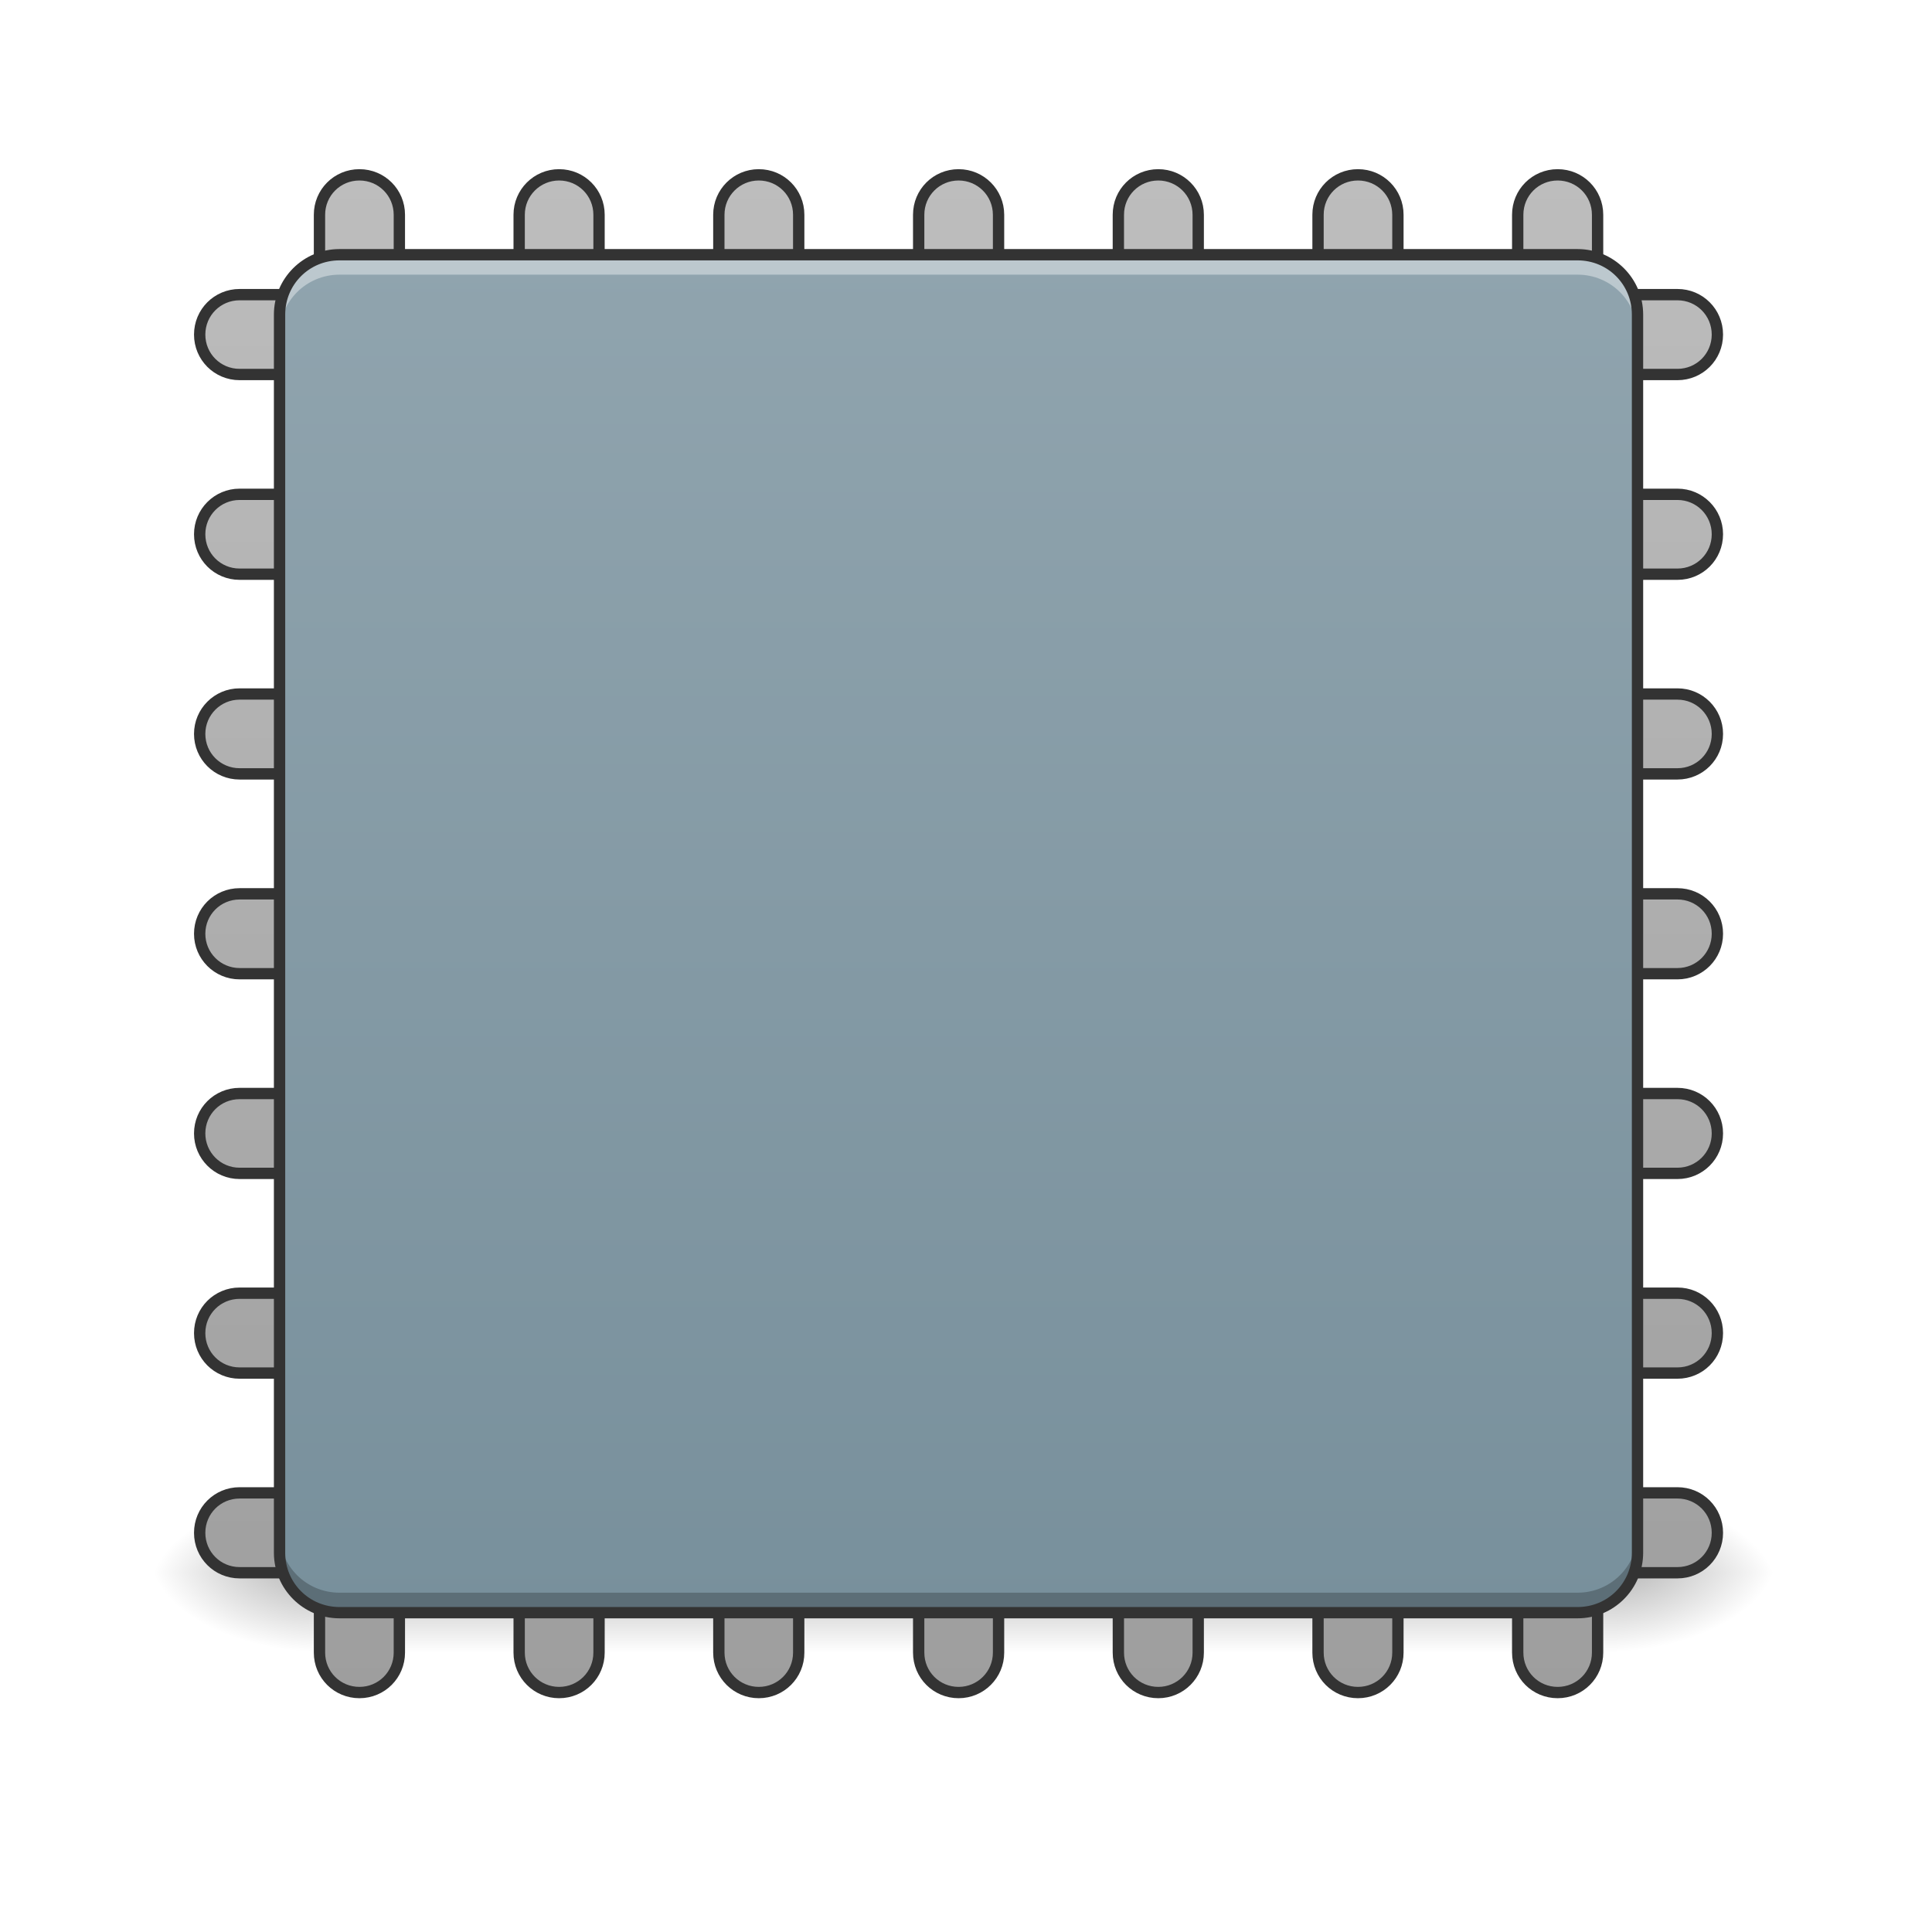
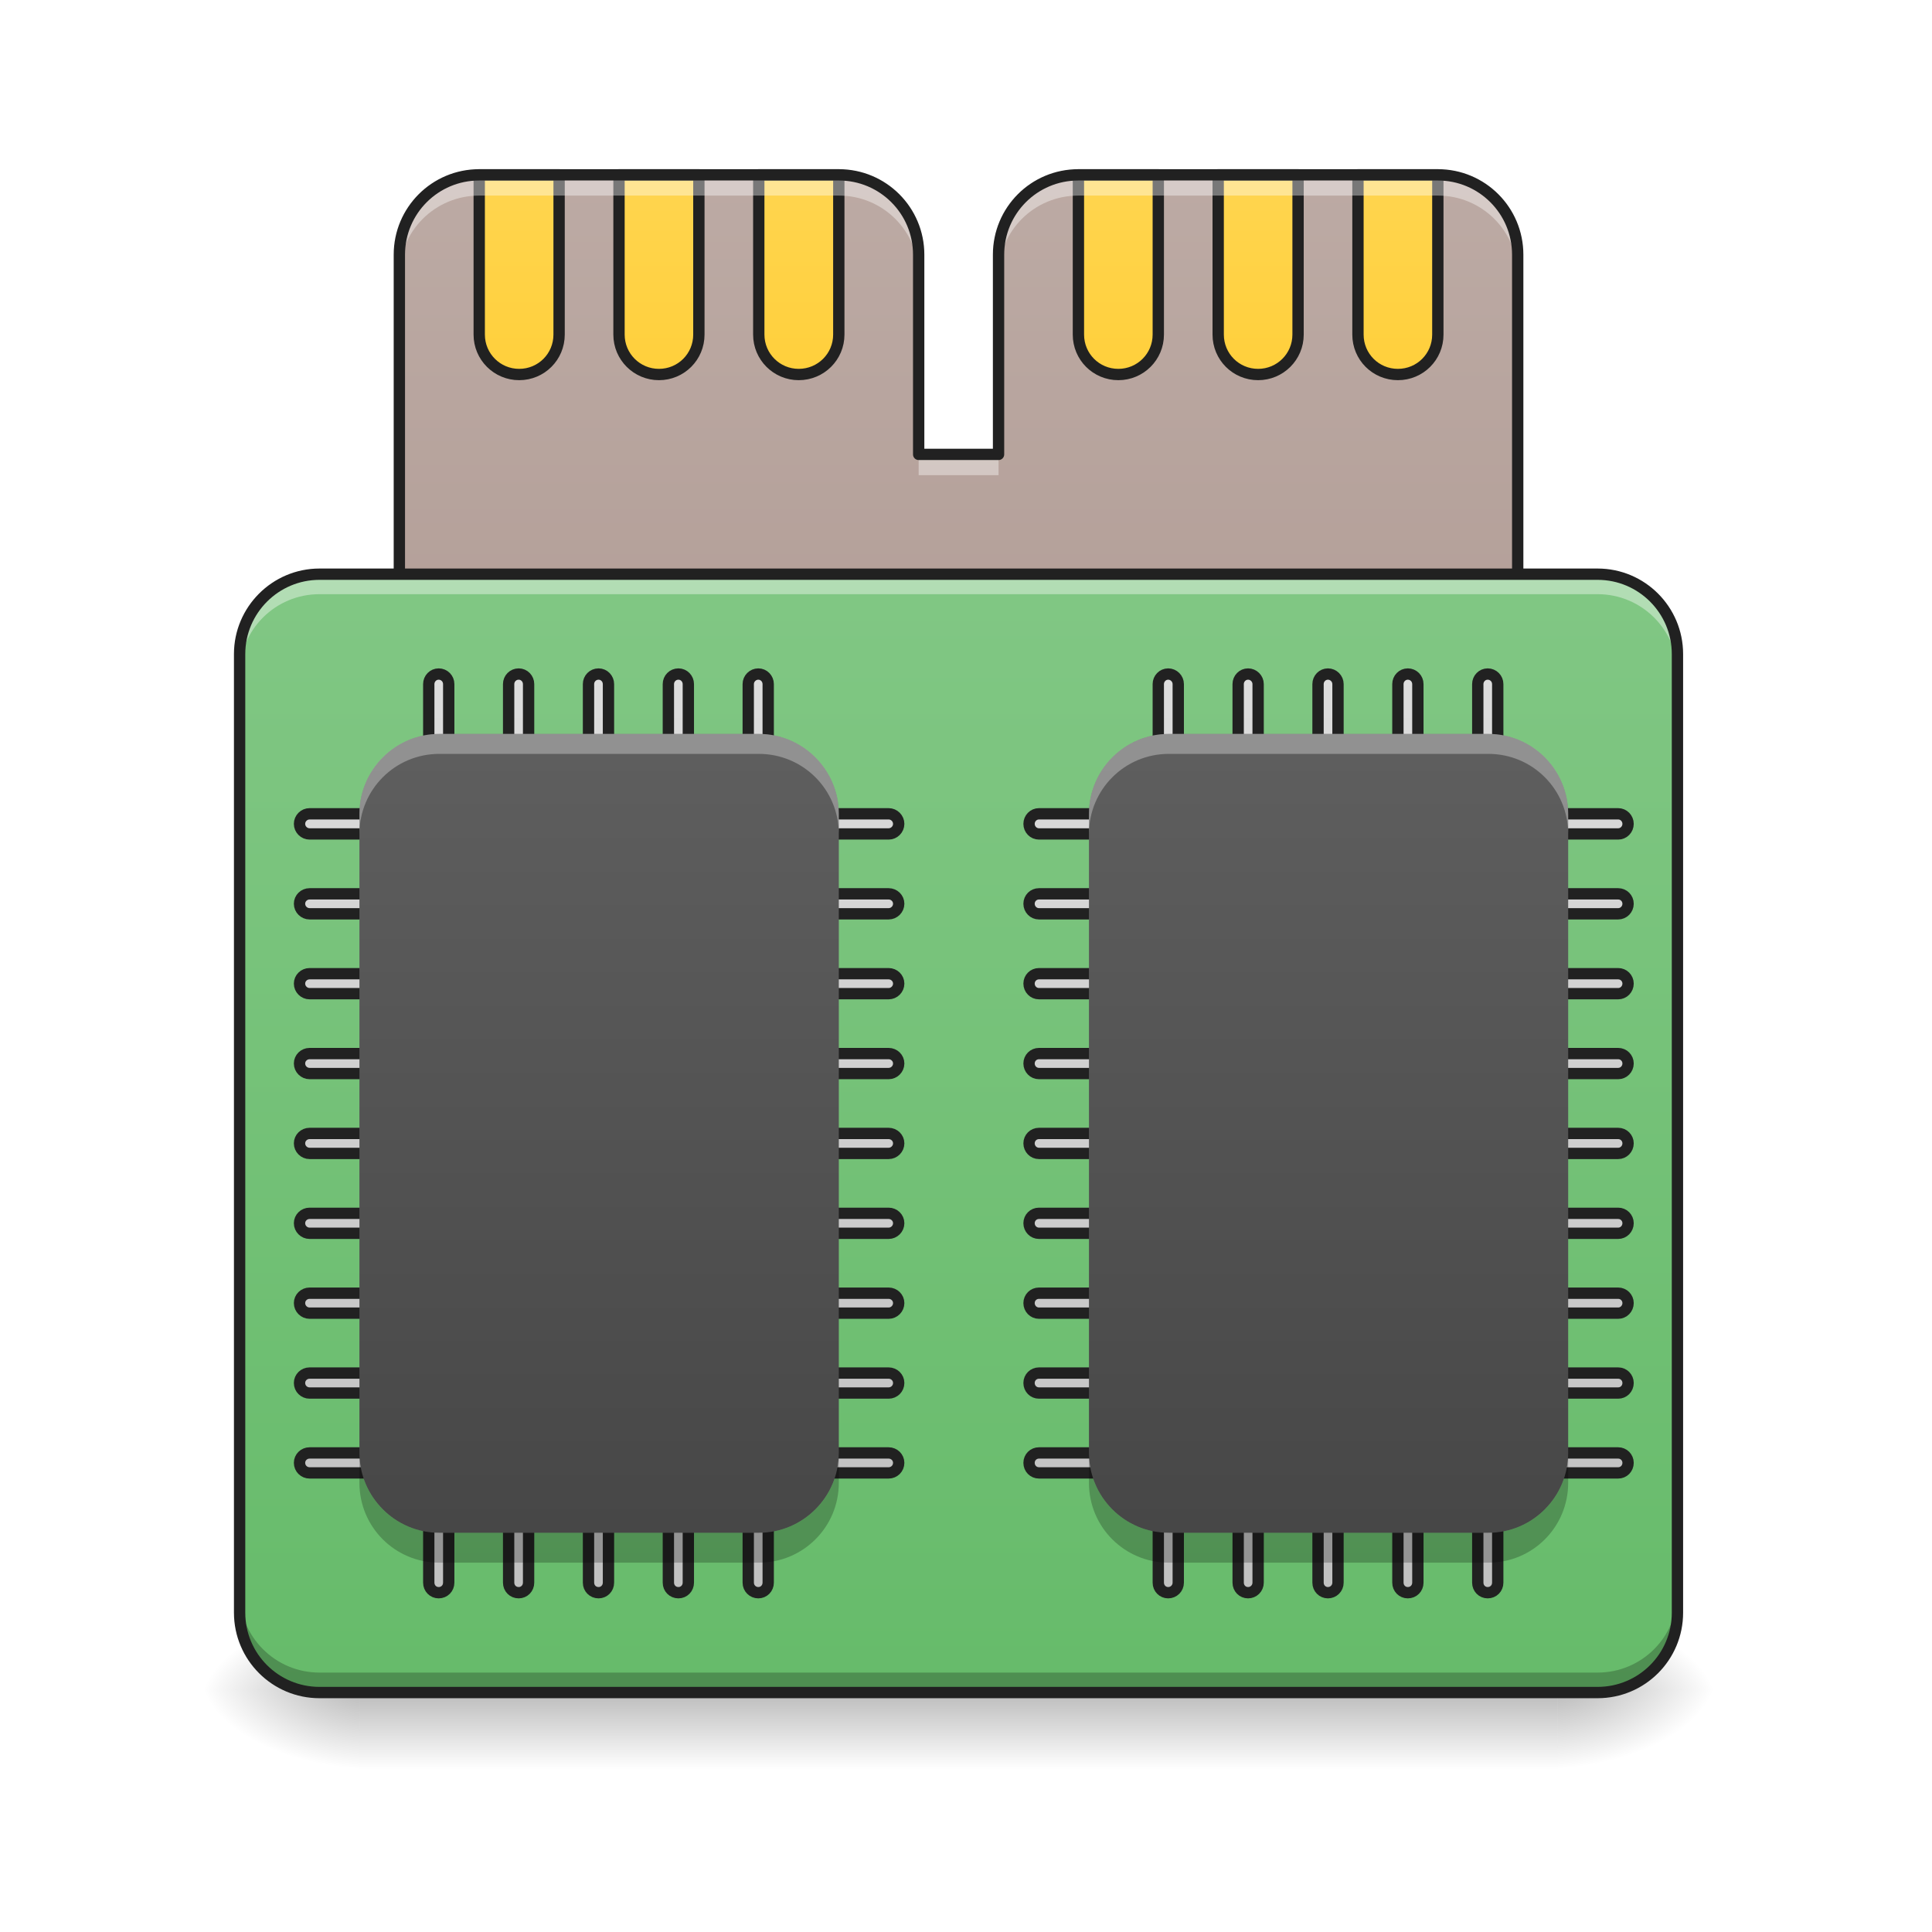
<svg xmlns="http://www.w3.org/2000/svg" width="48pt" height="48pt" viewBox="0 0 48 48" version="1.1">
  <defs>
-     <linearGradient id="linear0" gradientUnits="userSpaceOnUse" x1="254" y1="233.5" x2="254" y2="254.667" gradientTransform="matrix(0.093759,0,0,0.093759,-0.00000375036,17.18133)">
+     <linearGradient id="linear0" gradientUnits="userSpaceOnUse" x1="254" y1="233.5" x2="254" y2="254.667" gradientTransform="matrix(0.093759,0,0,0.093759,-0.00000375036,20.08058)">
      <stop offset="0" style="stop-color:rgb(0%,0%,0%);stop-opacity:0.275;" />
      <stop offset="1" style="stop-color:rgb(0%,0%,0%);stop-opacity:0;" />
    </linearGradient>
-     <radialGradient id="radial0" gradientUnits="userSpaceOnUse" cx="450.909" cy="189.579" fx="450.909" fy="189.579" r="21.167" gradientTransform="matrix(0.000000261256,-0.117199,-0.210958,-0.000000152308,79.68439,92.41616)">
+     <radialGradient id="radial0" gradientUnits="userSpaceOnUse" cx="450.909" cy="189.579" fx="450.909" fy="189.579" r="21.167" gradientTransform="matrix(0.000000261256,-0.117199,-0.210958,-0.000000152308,78.19597,95.31541)">
      <stop offset="0" style="stop-color:rgb(0%,0%,0%);stop-opacity:0.314;" />
      <stop offset="0.222" style="stop-color:rgb(0%,0%,0%);stop-opacity:0.275;" />
      <stop offset="1" style="stop-color:rgb(0%,0%,0%);stop-opacity:0;" />
    </radialGradient>
-     <radialGradient id="radial1" gradientUnits="userSpaceOnUse" cx="450.909" cy="189.579" fx="450.909" fy="189.579" r="21.167" gradientTransform="matrix(-0.000000261256,0.117199,0.210958,0.000000152308,-31.80678,-14.26806)">
+     <radialGradient id="radial1" gradientUnits="userSpaceOnUse" cx="450.909" cy="189.579" fx="450.909" fy="189.579" r="21.167" gradientTransform="matrix(-0.000000261256,0.117199,0.210958,0.000000152308,-30.56642,-11.36881)">
      <stop offset="0" style="stop-color:rgb(0%,0%,0%);stop-opacity:0.314;" />
      <stop offset="0.222" style="stop-color:rgb(0%,0%,0%);stop-opacity:0.275;" />
      <stop offset="1" style="stop-color:rgb(0%,0%,0%);stop-opacity:0;" />
    </radialGradient>
-     <radialGradient id="radial2" gradientUnits="userSpaceOnUse" cx="450.909" cy="189.579" fx="450.909" fy="189.579" r="21.167" gradientTransform="matrix(-0.000000261256,-0.117199,0.210958,-0.000000152308,-31.80678,92.41616)">
+     <radialGradient id="radial2" gradientUnits="userSpaceOnUse" cx="450.909" cy="189.579" fx="450.909" fy="189.579" r="21.167" gradientTransform="matrix(-0.000000261256,-0.117199,0.210958,-0.000000152308,-30.56642,95.31541)">
      <stop offset="0" style="stop-color:rgb(0%,0%,0%);stop-opacity:0.314;" />
      <stop offset="0.222" style="stop-color:rgb(0%,0%,0%);stop-opacity:0.275;" />
      <stop offset="1" style="stop-color:rgb(0%,0%,0%);stop-opacity:0;" />
    </radialGradient>
-     <radialGradient id="radial3" gradientUnits="userSpaceOnUse" cx="450.909" cy="189.579" fx="450.909" fy="189.579" r="21.167" gradientTransform="matrix(0.000000261256,0.117199,-0.210958,0.000000152308,79.68439,-14.26807)">
+     <radialGradient id="radial3" gradientUnits="userSpaceOnUse" cx="450.909" cy="189.579" fx="450.909" fy="189.579" r="21.167" gradientTransform="matrix(0.000000261256,0.117199,-0.210958,0.000000152308,78.19597,-11.36881)">
      <stop offset="0" style="stop-color:rgb(0%,0%,0%);stop-opacity:0.314;" />
      <stop offset="0.222" style="stop-color:rgb(0%,0%,0%);stop-opacity:0.275;" />
      <stop offset="1" style="stop-color:rgb(0%,0%,0%);stop-opacity:0;" />
    </radialGradient>
-     <linearGradient id="linear1" gradientUnits="userSpaceOnUse" x1="116.417" y1="233.5" x2="116.417" y2="-168.667" gradientTransform="matrix(3.779528,0,0,3.779528,-79.99998,812.5984)">
-       <stop offset="0" style="stop-color:rgb(61.961%,61.961%,61.961%);stop-opacity:1;" />
-       <stop offset="1" style="stop-color:rgb(74.118%,74.118%,74.118%);stop-opacity:1;" />
+     <linearGradient id="linear1" gradientUnits="userSpaceOnUse" x1="1000" y1="1695.118" x2="1000" y2="175.118" gradientTransform="matrix(0.0248071,0,0,0.0248071,0,0)">
+       <stop offset="0" style="stop-color:rgb(63.137%,53.333%,49.804%);stop-opacity:1;" />
+       <stop offset="1" style="stop-color:rgb(73.725%,66.667%,64.314%);stop-opacity:1;" />
    </linearGradient>
-     <linearGradient id="linear2" gradientUnits="userSpaceOnUse" x1="254" y1="212.333" x2="254" y2="-147.5" gradientTransform="matrix(0.093759,0,0,0.093759,0,20.15817)">
-       <stop offset="0" style="stop-color:rgb(47.059%,56.471%,61.176%);stop-opacity:1;" />
-       <stop offset="1" style="stop-color:rgb(56.471%,64.314%,68.235%);stop-opacity:1;" />
+     <linearGradient id="linear2" gradientUnits="userSpaceOnUse" x1="960" y1="575.118" x2="960" y2="175.118">
+       <stop offset="0" style="stop-color:rgb(100%,79.216%,15.686%);stop-opacity:1;" />
+       <stop offset="1" style="stop-color:rgb(100%,83.529%,30.98%);stop-opacity:1;" />
+     </linearGradient>
+     <linearGradient id="linear3" gradientUnits="userSpaceOnUse" x1="254" y1="233.5" x2="254" y2="-62.833" gradientTransform="matrix(0.093759,0,0,0.093759,0,20.15817)">
+       <stop offset="0" style="stop-color:rgb(40%,73.333%,41.569%);stop-opacity:1;" />
+       <stop offset="1" style="stop-color:rgb(50.588%,78.039%,51.765%);stop-opacity:1;" />
+     </linearGradient>
+     <linearGradient id="linear4" gradientUnits="userSpaceOnUse" x1="600" y1="1695.118" x2="600" y2="575.118">
+       <stop offset="0" style="stop-color:rgb(74.118%,74.118%,74.118%);stop-opacity:1;" />
+       <stop offset="1" style="stop-color:rgb(87.843%,87.843%,87.843%);stop-opacity:1;" />
+     </linearGradient>
+     <linearGradient id="linear5" gradientUnits="userSpaceOnUse" x1="158.75" y1="233.5" x2="158.75" y2="-41.667" gradientTransform="matrix(0.093759,0,0,0.093759,0,20.15817)">
+       <stop offset="0" style="stop-color:rgb(25.882%,25.882%,25.882%);stop-opacity:1;" />
+       <stop offset="1" style="stop-color:rgb(38.039%,38.039%,38.039%);stop-opacity:1;" />
+     </linearGradient>
+     <linearGradient id="linear6" gradientUnits="userSpaceOnUse" x1="600" y1="1695.118" x2="600" y2="575.118" gradientTransform="matrix(1,0,0,1,0.000000000000113687,0)">
+       <stop offset="0" style="stop-color:rgb(74.118%,74.118%,74.118%);stop-opacity:1;" />
+       <stop offset="1" style="stop-color:rgb(87.843%,87.843%,87.843%);stop-opacity:1;" />
+     </linearGradient>
+     <linearGradient id="linear7" gradientUnits="userSpaceOnUse" x1="158.75" y1="233.5" x2="158.75" y2="-41.667" gradientTransform="matrix(0.093759,0,0,0.093759,18.12388,20.15817)">
+       <stop offset="0" style="stop-color:rgb(25.882%,25.882%,25.882%);stop-opacity:1;" />
+       <stop offset="1" style="stop-color:rgb(38.039%,38.039%,38.039%);stop-opacity:1;" />
    </linearGradient>
  </defs>
  <g id="surface1">
-     <path style=" stroke:none;fill-rule:nonzero;fill:url(#linear0);" d="M 7.691 39.074 L 40.188 39.074 L 40.188 41.059 L 7.691 41.059 Z M 7.691 39.074 " />
-     <path style=" stroke:none;fill-rule:nonzero;fill:url(#radial0);" d="M 40.188 39.074 L 44.156 39.074 L 44.156 37.09 L 40.188 37.09 Z M 40.188 39.074 " />
-     <path style=" stroke:none;fill-rule:nonzero;fill:url(#radial1);" d="M 7.691 39.074 L 3.723 39.074 L 3.723 41.059 L 7.691 41.059 Z M 7.691 39.074 " />
-     <path style=" stroke:none;fill-rule:nonzero;fill:url(#radial2);" d="M 7.691 39.074 L 3.723 39.074 L 3.723 37.09 L 7.691 37.09 Z M 7.691 39.074 " />
-     <path style=" stroke:none;fill-rule:nonzero;fill:url(#radial3);" d="M 40.188 39.074 L 44.156 39.074 L 44.156 41.059 L 40.188 41.059 Z M 40.188 39.074 " />
-     <path style="fill-rule:nonzero;fill:url(#linear1);stroke-width:11.339;stroke-linecap:round;stroke-linejoin:round;stroke:rgb(20%,20%,20%);stroke-opacity:1;stroke-miterlimit:4;" d="M 359.966 175.101 C 337.763 175.101 319.969 192.895 319.969 215.098 L 319.969 255.094 C 319.969 277.296 337.763 295.09 359.966 295.09 C 382.168 295.09 399.962 277.296 399.962 255.094 L 399.962 215.098 C 399.962 192.895 382.168 175.101 359.966 175.101 Z M 559.947 175.101 C 537.901 175.101 519.95 192.895 519.95 215.098 L 519.95 255.094 C 519.95 277.296 537.901 295.09 559.947 295.09 C 582.149 295.09 599.943 277.296 599.943 255.094 L 599.943 215.098 C 599.943 192.895 582.149 175.101 559.947 175.101 Z M 759.927 175.101 C 737.882 175.101 719.931 192.895 719.931 215.098 L 719.931 255.094 C 719.931 277.296 737.882 295.09 759.927 295.09 C 782.13 295.09 799.924 277.296 799.924 255.094 L 799.924 215.098 C 799.924 192.895 782.13 175.101 759.927 175.101 Z M 960.066 175.101 C 937.863 175.101 920.07 192.895 920.07 215.098 L 920.07 255.094 C 920.07 277.296 937.863 295.09 960.066 295.09 C 982.111 295.09 1000.062 277.296 1000.062 255.094 L 1000.062 215.098 C 1000.062 192.895 982.111 175.101 960.066 175.101 Z M 1160.047 175.101 C 1137.844 175.101 1120.051 192.895 1120.051 215.098 L 1120.051 255.094 C 1120.051 277.296 1137.844 295.09 1160.047 295.09 C 1182.092 295.09 1200.043 277.296 1200.043 255.094 L 1200.043 215.098 C 1200.043 192.895 1182.092 175.101 1160.047 175.101 Z M 1360.028 175.101 C 1337.825 175.101 1320.031 192.895 1320.031 215.098 L 1320.031 255.094 C 1320.031 277.296 1337.825 295.09 1360.028 295.09 C 1382.23 295.09 1400.024 277.296 1400.024 255.094 L 1400.024 215.098 C 1400.024 192.895 1382.23 175.101 1360.028 175.101 Z M 1560.009 175.101 C 1537.806 175.101 1520.012 192.895 1520.012 215.098 L 1520.012 255.094 C 1520.012 277.296 1537.806 295.09 1560.009 295.09 C 1582.211 295.09 1600.005 277.296 1600.005 255.094 L 1600.005 215.098 C 1600.005 192.895 1582.211 175.101 1560.009 175.101 Z M 239.977 295.09 C 217.774 295.09 199.981 312.884 199.981 335.086 C 199.981 357.289 217.774 375.082 239.977 375.082 L 279.973 375.082 C 302.176 375.082 319.969 357.289 319.969 335.086 C 319.969 312.884 302.176 295.09 279.973 295.09 Z M 1640.001 295.09 C 1617.798 295.09 1600.005 312.884 1600.005 335.086 C 1600.005 357.289 1617.798 375.082 1640.001 375.082 L 1679.997 375.082 C 1702.2 375.082 1719.993 357.289 1719.993 335.086 C 1719.993 312.884 1702.2 295.09 1679.997 295.09 Z M 239.977 495.071 C 217.774 495.071 199.981 513.022 199.981 535.067 C 199.981 557.27 217.774 575.063 239.977 575.063 L 279.973 575.063 C 302.176 575.063 319.969 557.27 319.969 535.067 C 319.969 513.022 302.176 495.071 279.973 495.071 Z M 1640.001 495.071 C 1617.798 495.071 1600.005 513.022 1600.005 535.067 C 1600.005 557.27 1617.798 575.063 1640.001 575.063 L 1679.997 575.063 C 1702.2 575.063 1719.993 557.27 1719.993 535.067 C 1719.993 513.022 1702.2 495.071 1679.997 495.071 Z M 239.977 695.052 C 217.774 695.052 199.981 713.003 199.981 735.048 C 199.981 757.251 217.774 775.044 239.977 775.044 L 279.973 775.044 C 302.176 775.044 319.969 757.251 319.969 735.048 C 319.969 713.003 302.176 695.052 279.973 695.052 Z M 1640.001 695.052 C 1617.798 695.052 1600.005 713.003 1600.005 735.048 C 1600.005 757.251 1617.798 775.044 1640.001 775.044 L 1679.997 775.044 C 1702.2 775.044 1719.993 757.251 1719.993 735.048 C 1719.993 713.003 1702.2 695.052 1679.997 695.052 Z M 239.977 895.19 C 217.774 895.19 199.981 912.984 199.981 935.186 C 199.981 957.231 217.774 975.182 239.977 975.182 L 279.973 975.182 C 302.176 975.182 319.969 957.231 319.969 935.186 C 319.969 912.984 302.176 895.19 279.973 895.19 Z M 1640.001 895.19 C 1617.798 895.19 1600.005 912.984 1600.005 935.186 C 1600.005 957.231 1617.798 975.182 1640.001 975.182 L 1679.997 975.182 C 1702.2 975.182 1719.993 957.231 1719.993 935.186 C 1719.993 912.984 1702.2 895.19 1679.997 895.19 Z M 239.977 1095.171 C 217.774 1095.171 199.981 1112.965 199.981 1135.167 C 199.981 1157.212 217.774 1175.163 239.977 1175.163 L 279.973 1175.163 C 302.176 1175.163 319.969 1157.212 319.969 1135.167 C 319.969 1112.965 302.176 1095.171 279.973 1095.171 Z M 1640.001 1095.171 C 1617.798 1095.171 1600.005 1112.965 1600.005 1135.167 C 1600.005 1157.212 1617.798 1175.163 1640.001 1175.163 L 1679.997 1175.163 C 1702.2 1175.163 1719.993 1157.212 1719.993 1135.167 C 1719.993 1112.965 1702.2 1095.171 1679.997 1095.171 Z M 239.977 1295.152 C 217.774 1295.152 199.981 1312.946 199.981 1335.148 C 199.981 1357.351 217.774 1375.144 239.977 1375.144 L 279.973 1375.144 C 302.176 1375.144 319.969 1357.351 319.969 1335.148 C 319.969 1312.946 302.176 1295.152 279.973 1295.152 Z M 1640.001 1295.152 C 1617.798 1295.152 1600.005 1312.946 1600.005 1335.148 C 1600.005 1357.351 1617.798 1375.144 1640.001 1375.144 L 1679.997 1375.144 C 1702.2 1375.144 1719.993 1357.351 1719.993 1335.148 C 1719.993 1312.946 1702.2 1295.152 1679.997 1295.152 Z M 239.977 1495.133 C 217.774 1495.133 199.981 1512.926 199.981 1535.129 C 199.981 1557.332 217.774 1575.125 239.977 1575.125 L 279.973 1575.125 C 302.176 1575.125 319.969 1557.332 319.969 1535.129 C 319.969 1512.926 302.176 1495.133 279.973 1495.133 Z M 1640.001 1495.133 C 1617.798 1495.133 1600.005 1512.926 1600.005 1535.129 C 1600.005 1557.332 1617.798 1575.125 1640.001 1575.125 L 1679.997 1575.125 C 1702.2 1575.125 1719.993 1557.332 1719.993 1535.129 C 1719.993 1512.926 1702.2 1495.133 1679.997 1495.133 Z M 359.966 1575.125 C 337.763 1575.125 319.969 1592.919 319.969 1615.121 L 319.969 1655.118 C 319.969 1677.32 337.763 1695.114 359.966 1695.114 C 382.168 1695.114 399.962 1677.32 399.962 1655.118 L 399.962 1615.121 C 399.962 1592.919 382.168 1575.125 359.966 1575.125 Z M 559.947 1575.125 C 537.901 1575.125 519.95 1592.919 519.95 1615.121 L 519.95 1655.118 C 519.95 1677.32 537.901 1695.114 559.947 1695.114 C 582.149 1695.114 599.943 1677.32 599.943 1655.118 L 599.943 1615.121 C 599.943 1592.919 582.149 1575.125 559.947 1575.125 Z M 759.927 1575.125 C 737.882 1575.125 719.931 1592.919 719.931 1615.121 L 719.931 1655.118 C 719.931 1677.32 737.882 1695.114 759.927 1695.114 C 782.13 1695.114 799.924 1677.32 799.924 1655.118 L 799.924 1615.121 C 799.924 1592.919 782.13 1575.125 759.927 1575.125 Z M 960.066 1575.125 C 937.863 1575.125 920.07 1592.919 920.07 1615.121 L 920.07 1655.118 C 920.07 1677.32 937.863 1695.114 960.066 1695.114 C 982.111 1695.114 1000.062 1677.32 1000.062 1655.118 L 1000.062 1615.121 C 1000.062 1592.919 982.111 1575.125 960.066 1575.125 Z M 1160.047 1575.125 C 1137.844 1575.125 1120.051 1592.919 1120.051 1615.121 L 1120.051 1655.118 C 1120.051 1677.32 1137.844 1695.114 1160.047 1695.114 C 1182.092 1695.114 1200.043 1677.32 1200.043 1655.118 L 1200.043 1615.121 C 1200.043 1592.919 1182.092 1575.125 1160.047 1575.125 Z M 1360.028 1575.125 C 1337.825 1575.125 1320.031 1592.919 1320.031 1615.121 L 1320.031 1655.118 C 1320.031 1677.32 1337.825 1695.114 1360.028 1695.114 C 1382.23 1695.114 1400.024 1677.32 1400.024 1655.118 L 1400.024 1615.121 C 1400.024 1592.919 1382.23 1575.125 1360.028 1575.125 Z M 1560.009 1575.125 C 1537.806 1575.125 1520.012 1592.919 1520.012 1615.121 L 1520.012 1655.118 C 1520.012 1677.32 1537.806 1695.114 1560.009 1695.114 C 1582.211 1695.114 1600.005 1677.32 1600.005 1655.118 L 1600.005 1615.121 C 1600.005 1592.919 1582.211 1575.125 1560.009 1575.125 Z M 1560.009 1575.125 " transform="matrix(0.0248071,0,0,0.0248071,0,0)" />
-     <path style=" stroke:none;fill-rule:nonzero;fill:url(#linear2);" d="M 8.434 6.328 L 39.195 6.328 C 40.016 6.328 40.684 6.996 40.684 7.816 L 40.684 38.578 C 40.684 39.398 40.016 40.066 39.195 40.066 L 8.434 40.066 C 7.613 40.066 6.945 39.398 6.945 38.578 L 6.945 7.816 C 6.945 6.996 7.613 6.328 8.434 6.328 Z M 8.434 6.328 " />
-     <path style=" stroke:none;fill-rule:nonzero;fill:rgb(100%,100%,100%);fill-opacity:0.392;" d="M 8.434 6.328 C 7.609 6.328 6.945 6.992 6.945 7.816 L 6.945 8.312 C 6.945 7.488 7.609 6.824 8.434 6.824 L 39.195 6.824 C 40.02 6.824 40.684 7.488 40.684 8.312 L 40.684 7.816 C 40.684 6.992 40.02 6.328 39.195 6.328 Z M 8.434 6.328 " />
-     <path style=" stroke:none;fill-rule:nonzero;fill:rgb(0%,0%,0%);fill-opacity:0.235;" d="M 8.434 40.066 C 7.609 40.066 6.945 39.402 6.945 38.578 L 6.945 38.082 C 6.945 38.906 7.609 39.57 8.434 39.57 L 39.195 39.57 C 40.02 39.57 40.684 38.906 40.684 38.082 L 40.684 38.578 C 40.684 39.402 40.02 40.066 39.195 40.066 Z M 8.434 40.066 " />
-     <path style=" stroke:none;fill-rule:nonzero;fill:rgb(20%,20%,20%);fill-opacity:1;" d="M 8.434 6.188 C 7.535 6.188 6.805 6.918 6.805 7.816 L 6.805 38.578 C 6.805 39.477 7.535 40.207 8.434 40.207 L 39.195 40.207 C 40.094 40.207 40.824 39.477 40.824 38.578 L 40.824 7.816 C 40.824 6.918 40.094 6.188 39.195 6.188 Z M 8.434 6.469 L 39.195 6.469 C 39.945 6.469 40.543 7.066 40.543 7.816 L 40.543 38.578 C 40.543 39.328 39.945 39.926 39.195 39.926 L 8.434 39.926 C 7.684 39.926 7.086 39.328 7.086 38.578 L 7.086 7.816 C 7.086 7.066 7.684 6.469 8.434 6.469 Z M 8.434 6.469 " />
+     <path style=" stroke:none;fill-rule:nonzero;fill:url(#linear0);" d="M 8.93 41.828 L 38.699 41.828 L 38.699 44.031 L 8.93 44.031 Z M 8.93 41.828 " />
+     <path style=" stroke:none;fill-rule:nonzero;fill:url(#radial0);" d="M 38.699 41.973 L 42.668 41.973 L 42.668 39.988 L 38.699 39.988 Z M 38.699 41.973 " />
+     <path style=" stroke:none;fill-rule:nonzero;fill:url(#radial1);" d="M 8.93 41.973 L 4.961 41.973 L 4.961 43.957 L 8.93 43.957 Z M 8.93 41.973 " />
+     <path style=" stroke:none;fill-rule:nonzero;fill:url(#radial2);" d="M 8.93 41.973 L 4.961 41.973 L 4.961 39.988 L 8.93 39.988 Z M 8.93 41.973 " />
+     <path style=" stroke:none;fill-rule:nonzero;fill:url(#radial3);" d="M 38.699 41.973 L 42.668 41.973 L 42.668 43.957 L 38.699 43.957 Z M 38.699 41.973 " />
+     <path style=" stroke:none;fill-rule:nonzero;fill:url(#linear1);" d="M 11.906 4.344 C 10.809 4.344 9.922 5.23 9.922 6.328 L 9.922 14.266 C 9.922 14.352 9.93 14.438 9.938 14.52 C 9.941 14.535 9.941 14.555 9.945 14.57 C 9.949 14.602 9.957 14.637 9.965 14.668 C 9.996 14.828 10.047 14.984 10.117 15.129 C 10.145 15.188 10.176 15.242 10.211 15.297 C 10.406 15.625 10.699 15.891 11.047 16.055 C 11.102 16.086 11.164 16.109 11.223 16.133 C 11.375 16.188 11.535 16.223 11.703 16.242 C 11.77 16.25 11.84 16.25 11.906 16.25 L 35.723 16.25 C 35.961 16.25 36.191 16.211 36.406 16.133 C 36.457 16.113 36.508 16.09 36.559 16.07 C 36.566 16.066 36.574 16.062 36.586 16.055 C 36.758 15.973 36.918 15.863 37.059 15.738 C 37.082 15.715 37.105 15.695 37.125 15.672 C 37.484 15.312 37.707 14.816 37.707 14.266 L 37.707 6.328 C 37.707 5.23 36.82 4.344 35.723 4.344 L 26.793 4.344 C 25.691 4.344 24.809 5.23 24.809 6.328 L 24.809 11.289 L 22.824 11.289 L 22.824 6.328 C 22.824 5.23 21.938 4.344 20.84 4.344 Z M 11.906 4.344 " />
+     <path style="fill-rule:nonzero;fill:url(#linear2);stroke-width:11.339;stroke-linecap:round;stroke-linejoin:round;stroke:rgb(12.941%,12.941%,12.941%);stroke-opacity:1;stroke-miterlimit:4;" d="M 479.954 175.101 L 479.954 335.086 C 479.954 357.289 497.905 375.082 519.95 375.082 C 542.153 375.082 559.947 357.289 559.947 335.086 L 559.947 175.101 Z M 619.941 175.101 L 619.941 335.086 C 619.941 357.289 637.892 375.082 659.937 375.082 C 682.14 375.082 699.933 357.289 699.933 335.086 L 699.933 175.101 Z M 759.927 175.101 L 759.927 335.086 C 759.927 357.289 777.878 375.082 799.924 375.082 C 822.126 375.082 840.077 357.289 840.077 335.086 L 840.077 175.101 Z M 1080.054 175.101 L 1080.054 335.086 C 1080.054 357.289 1097.848 375.082 1120.051 375.082 C 1142.096 375.082 1160.047 357.289 1160.047 335.086 L 1160.047 175.101 Z M 1220.041 175.101 L 1220.041 335.086 C 1220.041 357.289 1237.835 375.082 1260.037 375.082 C 1282.082 375.082 1300.033 357.289 1300.033 335.086 L 1300.033 175.101 Z M 1360.028 175.101 L 1360.028 335.086 C 1360.028 357.289 1377.821 375.082 1400.024 375.082 C 1422.226 375.082 1440.02 357.289 1440.02 335.086 L 1440.02 175.101 Z M 1360.028 175.101 " transform="matrix(0.0248071,0,0,0.0248071,0,0)" />
+     <path style=" stroke:none;fill-rule:nonzero;fill:rgb(100%,100%,100%);fill-opacity:0.392;" d="M 11.906 4.344 C 10.809 4.344 9.922 5.23 9.922 6.328 L 9.922 6.844 C 9.922 5.742 10.809 4.859 11.906 4.859 L 20.84 4.859 C 21.938 4.859 22.824 5.742 22.824 6.844 L 22.824 6.328 C 22.824 5.23 21.938 4.344 20.84 4.344 Z M 26.793 4.344 C 25.691 4.344 24.809 5.23 24.809 6.328 L 24.809 6.844 C 24.809 5.742 25.691 4.859 26.793 4.859 L 35.723 4.859 C 36.82 4.859 37.707 5.742 37.707 6.844 L 37.707 6.328 C 37.707 5.23 36.82 4.344 35.723 4.344 Z M 22.824 11.289 L 22.824 11.805 L 24.809 11.805 L 24.809 11.289 Z M 22.824 11.289 " />
+     <path style="fill:none;stroke-width:11.339;stroke-linecap:round;stroke-linejoin:round;stroke:rgb(12.941%,12.941%,12.941%);stroke-opacity:1;stroke-miterlimit:4;" d="M 479.954 175.101 C 435.706 175.101 399.962 210.846 399.962 255.094 L 399.962 575.063 C 399.962 578.527 400.277 581.992 400.592 585.298 C 400.749 585.928 400.749 586.716 400.907 587.345 C 401.064 588.605 401.379 590.022 401.694 591.282 C 402.954 597.738 405.001 604.037 407.835 609.863 C 408.937 612.225 410.197 614.43 411.614 616.634 C 419.488 629.861 431.297 640.569 445.312 647.182 C 447.516 648.442 450.036 649.387 452.398 650.332 C 458.539 652.536 464.995 653.953 471.766 654.741 C 474.443 655.056 477.277 655.056 479.954 655.056 L 1440.02 655.056 C 1449.625 655.056 1458.916 653.481 1467.576 650.332 C 1469.623 649.544 1471.671 648.599 1473.718 647.812 C 1474.032 647.655 1474.347 647.497 1474.82 647.182 C 1481.748 643.876 1488.204 639.467 1493.873 634.428 C 1494.818 633.483 1495.763 632.695 1496.55 631.751 C 1511.037 617.264 1520.012 597.266 1520.012 575.063 L 1520.012 255.094 C 1520.012 210.846 1484.268 175.101 1440.02 175.101 L 1080.054 175.101 C 1035.649 175.101 1000.062 210.846 1000.062 255.094 L 1000.062 455.075 L 920.07 455.075 L 920.07 255.094 C 920.07 210.846 884.325 175.101 840.077 175.101 Z M 479.954 175.101 " transform="matrix(0.0248071,0,0,0.0248071,0,0)" />
+     <path style=" stroke:none;fill-rule:nonzero;fill:url(#linear3);" d="M 7.938 14.266 L 39.691 14.266 C 40.789 14.266 41.676 15.156 41.676 16.25 L 41.676 40.066 C 41.676 41.164 40.789 42.051 39.691 42.051 L 7.938 42.051 C 6.844 42.051 5.953 41.164 5.953 40.066 L 5.953 16.25 C 5.953 15.156 6.844 14.266 7.938 14.266 Z M 7.938 14.266 " />
+     <path style="fill-rule:nonzero;fill:url(#linear4);stroke-width:11.339;stroke-linecap:round;stroke-linejoin:round;stroke:rgb(12.941%,12.941%,12.941%);stroke-opacity:1;stroke-miterlimit:4;" d="M 439.328 675.054 C 433.817 675.054 429.408 679.62 429.408 685.131 L 429.408 815.04 L 310.049 815.04 C 304.538 815.04 299.971 819.607 299.971 825.118 C 299.971 830.629 304.538 835.196 310.049 835.196 L 429.408 835.196 L 429.408 895.19 L 310.049 895.19 C 304.538 895.19 299.971 899.599 299.971 905.11 C 299.971 910.622 304.538 915.188 310.049 915.188 L 429.408 915.188 L 429.408 975.182 L 310.049 975.182 C 304.538 975.182 299.971 979.592 299.971 985.103 C 299.971 990.614 304.538 995.181 310.049 995.181 L 429.408 995.181 L 429.408 1055.175 L 310.049 1055.175 C 304.538 1055.175 299.971 1059.584 299.971 1065.095 C 299.971 1070.606 304.538 1075.173 310.049 1075.173 L 429.408 1075.173 L 429.408 1135.167 L 310.049 1135.167 C 304.538 1135.167 299.971 1139.576 299.971 1145.088 C 299.971 1150.599 304.538 1155.165 310.049 1155.165 L 429.408 1155.165 L 429.408 1215.16 L 310.049 1215.16 C 304.538 1215.16 299.971 1219.569 299.971 1225.08 C 299.971 1230.591 304.538 1235.158 310.049 1235.158 L 429.408 1235.158 L 429.408 1295.152 L 310.049 1295.152 C 304.538 1295.152 299.971 1299.561 299.971 1305.072 C 299.971 1310.584 304.538 1315.15 310.049 1315.15 L 429.408 1315.15 L 429.408 1375.144 L 310.049 1375.144 C 304.538 1375.144 299.971 1379.553 299.971 1385.065 C 299.971 1390.733 304.538 1395.142 310.049 1395.142 L 429.408 1395.142 L 429.408 1455.137 L 310.049 1455.137 C 304.538 1455.137 299.971 1459.546 299.971 1465.057 C 299.971 1470.726 304.538 1475.135 310.049 1475.135 L 429.408 1475.135 L 429.408 1585.046 C 429.408 1590.714 433.817 1595.123 439.328 1595.123 C 444.997 1595.123 449.406 1590.714 449.406 1585.046 L 449.406 1475.135 L 509.4 1475.135 L 509.4 1585.046 C 509.4 1590.714 513.809 1595.123 519.478 1595.123 C 524.989 1595.123 529.398 1590.714 529.398 1585.046 L 529.398 1475.135 L 589.393 1475.135 L 589.393 1585.046 C 589.393 1590.714 593.802 1595.123 599.47 1595.123 C 604.982 1595.123 609.391 1590.714 609.391 1585.046 L 609.391 1475.135 L 669.385 1475.135 L 669.385 1585.046 C 669.385 1590.714 673.794 1595.123 679.463 1595.123 C 684.974 1595.123 689.383 1590.714 689.383 1585.046 L 689.383 1475.135 L 749.377 1475.135 L 749.377 1585.046 C 749.377 1590.714 753.944 1595.123 759.455 1595.123 C 764.966 1595.123 769.375 1590.714 769.375 1585.046 L 769.375 1475.135 L 889.994 1475.135 C 895.505 1475.135 900.072 1470.726 900.072 1465.057 C 900.072 1459.546 895.505 1455.137 889.994 1455.137 L 769.375 1455.137 L 769.375 1395.142 L 889.994 1395.142 C 895.505 1395.142 900.072 1390.733 900.072 1385.065 C 900.072 1379.553 895.505 1375.144 889.994 1375.144 L 769.375 1375.144 L 769.375 1315.15 L 889.994 1315.15 C 895.505 1315.15 900.072 1310.584 900.072 1305.072 C 900.072 1299.561 895.505 1295.152 889.994 1295.152 L 769.375 1295.152 L 769.375 1235.158 L 889.994 1235.158 C 895.505 1235.158 900.072 1230.591 900.072 1225.08 C 900.072 1219.569 895.505 1215.16 889.994 1215.16 L 769.375 1215.16 L 769.375 1155.165 L 889.994 1155.165 C 895.505 1155.165 900.072 1150.599 900.072 1145.088 C 900.072 1139.576 895.505 1135.167 889.994 1135.167 L 769.375 1135.167 L 769.375 1075.173 L 889.994 1075.173 C 895.505 1075.173 900.072 1070.606 900.072 1065.095 C 900.072 1059.584 895.505 1055.175 889.994 1055.175 L 769.375 1055.175 L 769.375 995.181 L 889.994 995.181 C 895.505 995.181 900.072 990.614 900.072 985.103 C 900.072 979.592 895.505 975.182 889.994 975.182 L 769.375 975.182 L 769.375 915.188 L 889.994 915.188 C 895.505 915.188 900.072 910.622 900.072 905.11 C 900.072 899.599 895.505 895.19 889.994 895.19 L 769.375 895.19 L 769.375 835.196 L 889.994 835.196 C 895.505 835.196 900.072 830.629 900.072 825.118 C 900.072 819.607 895.505 815.04 889.994 815.04 L 769.375 815.04 L 769.375 685.131 C 769.375 679.62 764.966 675.054 759.455 675.054 C 753.944 675.054 749.377 679.62 749.377 685.131 L 749.377 815.04 L 689.383 815.04 L 689.383 685.131 C 689.383 679.62 684.974 675.054 679.463 675.054 C 673.794 675.054 669.385 679.62 669.385 685.131 L 669.385 815.04 L 609.391 815.04 L 609.391 685.131 C 609.391 679.62 604.982 675.054 599.47 675.054 C 593.802 675.054 589.393 679.62 589.393 685.131 L 589.393 815.04 L 529.398 815.04 L 529.398 685.131 C 529.398 679.62 524.989 675.054 519.478 675.054 C 513.809 675.054 509.4 679.62 509.4 685.131 L 509.4 815.04 L 449.406 815.04 L 449.406 685.131 C 449.406 679.62 444.997 675.054 439.328 675.054 Z M 449.406 835.196 L 509.4 835.196 L 509.4 895.19 L 449.406 895.19 Z M 529.398 835.196 L 589.393 835.196 L 589.393 895.19 L 529.398 895.19 Z M 609.391 835.196 L 669.385 835.196 L 669.385 895.19 L 609.391 895.19 Z M 689.383 835.196 L 749.377 835.196 L 749.377 895.19 L 689.383 895.19 Z M 449.406 915.188 L 509.4 915.188 L 509.4 975.182 L 449.406 975.182 Z M 529.398 915.188 L 589.393 915.188 L 589.393 975.182 L 529.398 975.182 Z M 609.391 915.188 L 669.385 915.188 L 669.385 975.182 L 609.391 975.182 Z M 689.383 915.188 L 749.377 915.188 L 749.377 975.182 L 689.383 975.182 Z M 449.406 995.181 L 509.4 995.181 L 509.4 1055.175 L 449.406 1055.175 Z M 529.398 995.181 L 589.393 995.181 L 589.393 1055.175 L 529.398 1055.175 Z M 609.391 995.181 L 669.385 995.181 L 669.385 1055.175 L 609.391 1055.175 Z M 689.383 995.181 L 749.377 995.181 L 749.377 1055.175 L 689.383 1055.175 Z M 449.406 1075.173 L 509.4 1075.173 L 509.4 1135.167 L 449.406 1135.167 Z M 529.398 1075.173 L 589.393 1075.173 L 589.393 1135.167 L 529.398 1135.167 Z M 609.391 1075.173 L 669.385 1075.173 L 669.385 1135.167 L 609.391 1135.167 Z M 689.383 1075.173 L 749.377 1075.173 L 749.377 1135.167 L 689.383 1135.167 Z M 449.406 1155.165 L 509.4 1155.165 L 509.4 1215.16 L 449.406 1215.16 Z M 529.398 1155.165 L 589.393 1155.165 L 589.393 1215.16 L 529.398 1215.16 Z M 609.391 1155.165 L 669.385 1155.165 L 669.385 1215.16 L 609.391 1215.16 Z M 689.383 1155.165 L 749.377 1155.165 L 749.377 1215.16 L 689.383 1215.16 Z M 449.406 1235.158 L 509.4 1235.158 L 509.4 1295.152 L 449.406 1295.152 Z M 529.398 1235.158 L 589.393 1235.158 L 589.393 1295.152 L 529.398 1295.152 Z M 609.391 1235.158 L 669.385 1235.158 L 669.385 1295.152 L 609.391 1295.152 Z M 689.383 1235.158 L 749.377 1235.158 L 749.377 1295.152 L 689.383 1295.152 Z M 449.406 1315.15 L 509.4 1315.15 L 509.4 1375.144 L 449.406 1375.144 Z M 529.398 1315.15 L 589.393 1315.15 L 589.393 1375.144 L 529.398 1375.144 Z M 609.391 1315.15 L 669.385 1315.15 L 669.385 1375.144 L 609.391 1375.144 Z M 689.383 1315.15 L 749.377 1315.15 L 749.377 1375.144 L 689.383 1375.144 Z M 449.406 1395.142 L 509.4 1395.142 L 509.4 1455.137 L 449.406 1455.137 Z M 529.398 1395.142 L 589.393 1395.142 L 589.393 1455.137 L 529.398 1455.137 Z M 609.391 1395.142 L 669.385 1395.142 L 669.385 1455.137 L 609.391 1455.137 Z M 689.383 1395.142 L 749.377 1395.142 L 749.377 1455.137 L 689.383 1455.137 Z M 689.383 1395.142 " transform="matrix(0.0248071,0,0,0.0248071,0,0)" />
+     <path style=" stroke:none;fill-rule:nonzero;fill:url(#linear5);" d="M 10.914 18.234 L 18.852 18.234 C 19.949 18.234 20.84 19.125 20.84 20.219 L 20.84 36.098 C 20.84 37.191 19.949 38.082 18.852 38.082 L 10.914 38.082 C 9.82 38.082 8.93 37.191 8.93 36.098 L 8.93 20.219 C 8.93 19.125 9.82 18.234 10.914 18.234 Z M 10.914 18.234 " />
+     <path style=" stroke:none;fill-rule:nonzero;fill:rgb(100%,100%,100%);fill-opacity:0.314;" d="M 10.914 18.234 C 9.816 18.234 8.93 19.121 8.93 20.219 L 8.93 20.719 C 8.93 19.617 9.816 18.73 10.914 18.73 L 18.852 18.73 C 19.953 18.73 20.84 19.617 20.84 20.719 L 20.84 20.219 C 20.84 19.121 19.953 18.234 18.852 18.234 Z M 10.914 18.234 " />
+     <path style=" stroke:none;fill-rule:nonzero;fill:rgb(0%,0%,0%);fill-opacity:0.235;" d="M 8.93 36.098 L 8.93 36.84 C 8.93 37.941 9.816 38.824 10.914 38.824 L 18.852 38.824 C 19.953 38.824 20.84 37.941 20.84 36.84 L 20.84 36.098 C 20.84 37.195 19.953 38.082 18.852 38.082 L 10.914 38.082 C 9.816 38.082 8.93 37.195 8.93 36.098 Z M 8.93 36.098 " />
+     <path style="fill-rule:nonzero;fill:url(#linear6);stroke-width:11.339;stroke-linecap:round;stroke-linejoin:round;stroke:rgb(12.941%,12.941%,12.941%);stroke-opacity:1;stroke-miterlimit:4;" d="M 439.373 675.054 C 433.862 675.054 429.453 679.62 429.453 685.131 L 429.453 815.04 L 309.937 815.04 C 304.426 815.04 300.016 819.607 300.016 825.118 C 300.016 830.629 304.426 835.196 309.937 835.196 L 429.453 835.196 L 429.453 895.19 L 309.937 895.19 C 304.426 895.19 300.016 899.599 300.016 905.11 C 300.016 910.622 304.426 915.188 309.937 915.188 L 429.453 915.188 L 429.453 975.182 L 309.937 975.182 C 304.426 975.182 300.016 979.592 300.016 985.103 C 300.016 990.614 304.426 995.181 309.937 995.181 L 429.453 995.181 L 429.453 1055.175 L 309.937 1055.175 C 304.426 1055.175 300.016 1059.584 300.016 1065.095 C 300.016 1070.606 304.426 1075.173 309.937 1075.173 L 429.453 1075.173 L 429.453 1135.167 L 309.937 1135.167 C 304.426 1135.167 300.016 1139.576 300.016 1145.088 C 300.016 1150.599 304.426 1155.165 309.937 1155.165 L 429.453 1155.165 L 429.453 1215.16 L 309.937 1215.16 C 304.426 1215.16 300.016 1219.569 300.016 1225.08 C 300.016 1230.591 304.426 1235.158 309.937 1235.158 L 429.453 1235.158 L 429.453 1295.152 L 309.937 1295.152 C 304.426 1295.152 300.016 1299.561 300.016 1305.072 C 300.016 1310.584 304.426 1315.15 309.937 1315.15 L 429.453 1315.15 L 429.453 1375.144 L 309.937 1375.144 C 304.426 1375.144 300.016 1379.553 300.016 1385.065 C 300.016 1390.733 304.426 1395.142 309.937 1395.142 L 429.453 1395.142 L 429.453 1455.137 L 309.937 1455.137 C 304.426 1455.137 300.016 1459.546 300.016 1465.057 C 300.016 1470.726 304.426 1475.135 309.937 1475.135 L 429.453 1475.135 L 429.453 1585.046 C 429.453 1590.714 433.862 1595.123 439.373 1595.123 C 444.885 1595.123 449.451 1590.714 449.451 1585.046 L 449.451 1475.135 L 509.445 1475.135 L 509.445 1585.046 C 509.445 1590.714 513.854 1595.123 519.366 1595.123 C 524.877 1595.123 529.443 1590.714 529.443 1585.046 L 529.443 1475.135 L 589.438 1475.135 L 589.438 1585.046 C 589.438 1590.714 593.847 1595.123 599.358 1595.123 C 604.869 1595.123 609.436 1590.714 609.436 1585.046 L 609.436 1475.135 L 669.43 1475.135 L 669.43 1585.046 C 669.43 1590.714 673.839 1595.123 679.35 1595.123 C 685.019 1595.123 689.428 1590.714 689.428 1585.046 L 689.428 1475.135 L 749.422 1475.135 L 749.422 1585.046 C 749.422 1590.714 753.831 1595.123 759.343 1595.123 C 765.011 1595.123 769.42 1590.714 769.42 1585.046 L 769.42 1475.135 L 890.039 1475.135 C 895.55 1475.135 899.959 1470.726 899.959 1465.057 C 899.959 1459.546 895.55 1455.137 890.039 1455.137 L 769.42 1455.137 L 769.42 1395.142 L 890.039 1395.142 C 895.55 1395.142 899.959 1390.733 899.959 1385.065 C 899.959 1379.553 895.55 1375.144 890.039 1375.144 L 769.42 1375.144 L 769.42 1315.15 L 890.039 1315.15 C 895.55 1315.15 899.959 1310.584 899.959 1305.072 C 899.959 1299.561 895.55 1295.152 890.039 1295.152 L 769.42 1295.152 L 769.42 1235.158 L 890.039 1235.158 C 895.55 1235.158 899.959 1230.591 899.959 1225.08 C 899.959 1219.569 895.55 1215.16 890.039 1215.16 L 769.42 1215.16 L 769.42 1155.165 L 890.039 1155.165 C 895.55 1155.165 899.959 1150.599 899.959 1145.088 C 899.959 1139.576 895.55 1135.167 890.039 1135.167 L 769.42 1135.167 L 769.42 1075.173 L 890.039 1075.173 C 895.55 1075.173 899.959 1070.606 899.959 1065.095 C 899.959 1059.584 895.55 1055.175 890.039 1055.175 L 769.42 1055.175 L 769.42 995.181 L 890.039 995.181 C 895.55 995.181 899.959 990.614 899.959 985.103 C 899.959 979.592 895.55 975.182 890.039 975.182 L 769.42 975.182 L 769.42 915.188 L 890.039 915.188 C 895.55 915.188 899.959 910.622 899.959 905.11 C 899.959 899.599 895.55 895.19 890.039 895.19 L 769.42 895.19 L 769.42 835.196 L 890.039 835.196 C 895.55 835.196 899.959 830.629 899.959 825.118 C 899.959 819.607 895.55 815.04 890.039 815.04 L 769.42 815.04 L 769.42 685.131 C 769.42 679.62 765.011 675.054 759.343 675.054 C 753.831 675.054 749.422 679.62 749.422 685.131 L 749.422 815.04 L 689.428 815.04 L 689.428 685.131 C 689.428 679.62 685.019 675.054 679.35 675.054 C 673.839 675.054 669.43 679.62 669.43 685.131 L 669.43 815.04 L 609.436 815.04 L 609.436 685.131 C 609.436 679.62 604.869 675.054 599.358 675.054 C 593.847 675.054 589.438 679.62 589.438 685.131 L 589.438 815.04 L 529.443 815.04 L 529.443 685.131 C 529.443 679.62 524.877 675.054 519.366 675.054 C 513.854 675.054 509.445 679.62 509.445 685.131 L 509.445 815.04 L 449.451 815.04 L 449.451 685.131 C 449.451 679.62 444.885 675.054 439.373 675.054 Z M 449.451 835.196 L 509.445 835.196 L 509.445 895.19 L 449.451 895.19 Z M 529.443 835.196 L 589.438 835.196 L 589.438 895.19 L 529.443 895.19 Z M 609.436 835.196 L 669.43 835.196 L 669.43 895.19 L 609.436 895.19 Z M 689.428 835.196 L 749.422 835.196 L 749.422 895.19 L 689.428 895.19 Z M 449.451 915.188 L 509.445 915.188 L 509.445 975.182 L 449.451 975.182 Z M 529.443 915.188 L 589.438 915.188 L 589.438 975.182 L 529.443 975.182 Z M 609.436 915.188 L 669.43 915.188 L 669.43 975.182 L 609.436 975.182 Z M 689.428 915.188 L 749.422 915.188 L 749.422 975.182 L 689.428 975.182 Z M 449.451 995.181 L 509.445 995.181 L 509.445 1055.175 L 449.451 1055.175 Z M 529.443 995.181 L 589.438 995.181 L 589.438 1055.175 L 529.443 1055.175 Z M 609.436 995.181 L 669.43 995.181 L 669.43 1055.175 L 609.436 1055.175 Z M 689.428 995.181 L 749.422 995.181 L 749.422 1055.175 L 689.428 1055.175 Z M 449.451 1075.173 L 509.445 1075.173 L 509.445 1135.167 L 449.451 1135.167 Z M 529.443 1075.173 L 589.438 1075.173 L 589.438 1135.167 L 529.443 1135.167 Z M 609.436 1075.173 L 669.43 1075.173 L 669.43 1135.167 L 609.436 1135.167 Z M 689.428 1075.173 L 749.422 1075.173 L 749.422 1135.167 L 689.428 1135.167 Z M 449.451 1155.165 L 509.445 1155.165 L 509.445 1215.16 L 449.451 1215.16 Z M 529.443 1155.165 L 589.438 1155.165 L 589.438 1215.16 L 529.443 1215.16 Z M 609.436 1155.165 L 669.43 1155.165 L 669.43 1215.16 L 609.436 1215.16 Z M 689.428 1155.165 L 749.422 1155.165 L 749.422 1215.16 L 689.428 1215.16 Z M 449.451 1235.158 L 509.445 1235.158 L 509.445 1295.152 L 449.451 1295.152 Z M 529.443 1235.158 L 589.438 1235.158 L 589.438 1295.152 L 529.443 1295.152 Z M 609.436 1235.158 L 669.43 1235.158 L 669.43 1295.152 L 609.436 1295.152 Z M 689.428 1235.158 L 749.422 1235.158 L 749.422 1295.152 L 689.428 1295.152 Z M 449.451 1315.15 L 509.445 1315.15 L 509.445 1375.144 L 449.451 1375.144 Z M 529.443 1315.15 L 589.438 1315.15 L 589.438 1375.144 L 529.443 1375.144 Z M 609.436 1315.15 L 669.43 1315.15 L 669.43 1375.144 L 609.436 1375.144 Z M 689.428 1315.15 L 749.422 1315.15 L 749.422 1375.144 L 689.428 1375.144 Z M 449.451 1395.142 L 509.445 1395.142 L 509.445 1455.137 L 449.451 1455.137 Z M 529.443 1395.142 L 589.438 1395.142 L 589.438 1455.137 L 529.443 1455.137 Z M 609.436 1395.142 L 669.43 1395.142 L 669.43 1455.137 L 609.436 1455.137 Z M 689.428 1395.142 L 749.422 1395.142 L 749.422 1455.137 L 689.428 1455.137 Z M 689.428 1395.142 " transform="matrix(0.0248071,0,0,0.0248071,18.12388,0)" />
+     <path style=" stroke:none;fill-rule:nonzero;fill:url(#linear7);" d="M 29.039 18.234 L 36.977 18.234 C 38.074 18.234 38.961 19.125 38.961 20.219 L 38.961 36.098 C 38.961 37.191 38.074 38.082 36.977 38.082 L 29.039 38.082 C 27.941 38.082 27.055 37.191 27.055 36.098 L 27.055 20.219 C 27.055 19.125 27.941 18.234 29.039 18.234 Z M 29.039 18.234 " />
+     <path style=" stroke:none;fill-rule:nonzero;fill:rgb(100%,100%,100%);fill-opacity:0.314;" d="M 29.039 18.234 C 27.941 18.234 27.055 19.121 27.055 20.219 L 27.055 20.719 C 27.055 19.617 27.941 18.73 29.039 18.73 L 36.977 18.73 C 38.078 18.73 38.961 19.617 38.961 20.719 L 38.961 20.219 C 38.961 19.121 38.078 18.234 36.977 18.234 Z M 29.039 18.234 " />
+     <path style=" stroke:none;fill-rule:nonzero;fill:rgb(0%,0%,0%);fill-opacity:0.235;" d="M 27.055 36.098 L 27.055 36.84 C 27.055 37.941 27.941 38.824 29.039 38.824 L 36.977 38.824 C 38.078 38.824 38.961 37.941 38.961 36.84 L 38.961 36.098 C 38.961 37.195 38.078 38.082 36.977 38.082 L 29.039 38.082 C 27.941 38.082 27.055 37.195 27.055 36.098 Z M 27.055 36.098 " />
+     <path style=" stroke:none;fill-rule:nonzero;fill:rgb(100%,100%,100%);fill-opacity:0.392;" d="M 7.938 14.266 C 6.84 14.266 5.953 15.152 5.953 16.25 L 5.953 16.746 C 5.953 15.648 6.84 14.762 7.938 14.762 L 39.691 14.762 C 40.789 14.762 41.676 15.648 41.676 16.746 L 41.676 16.25 C 41.676 15.152 40.789 14.266 39.691 14.266 Z M 7.938 14.266 " />
+     <path style=" stroke:none;fill-rule:nonzero;fill:rgb(0%,0%,0%);fill-opacity:0.235;" d="M 7.938 42.051 C 6.84 42.051 5.953 41.164 5.953 40.066 L 5.953 39.57 C 5.953 40.668 6.84 41.555 7.938 41.555 L 39.691 41.555 C 40.789 41.555 41.676 40.668 41.676 39.57 L 41.676 40.066 C 41.676 41.164 40.789 42.051 39.691 42.051 Z M 7.938 42.051 " />
+     <path style="fill:none;stroke-width:3;stroke-linecap:round;stroke-linejoin:round;stroke:rgb(12.941%,12.941%,12.941%);stroke-opacity:1;stroke-miterlimit:4;" d="M 84.659 -62.848 L 423.335 -62.848 C 435.042 -62.848 444.499 -53.349 444.499 -41.683 L 444.499 212.334 C 444.499 224.041 435.042 233.499 423.335 233.499 L 84.659 233.499 C 72.993 233.499 63.494 224.041 63.494 212.334 L 63.494 -41.683 C 63.494 -53.349 72.993 -62.848 84.659 -62.848 Z M 84.659 -62.848 " transform="matrix(0.093759,0,0,0.093759,0,20.15817)" />
  </g>
</svg>
